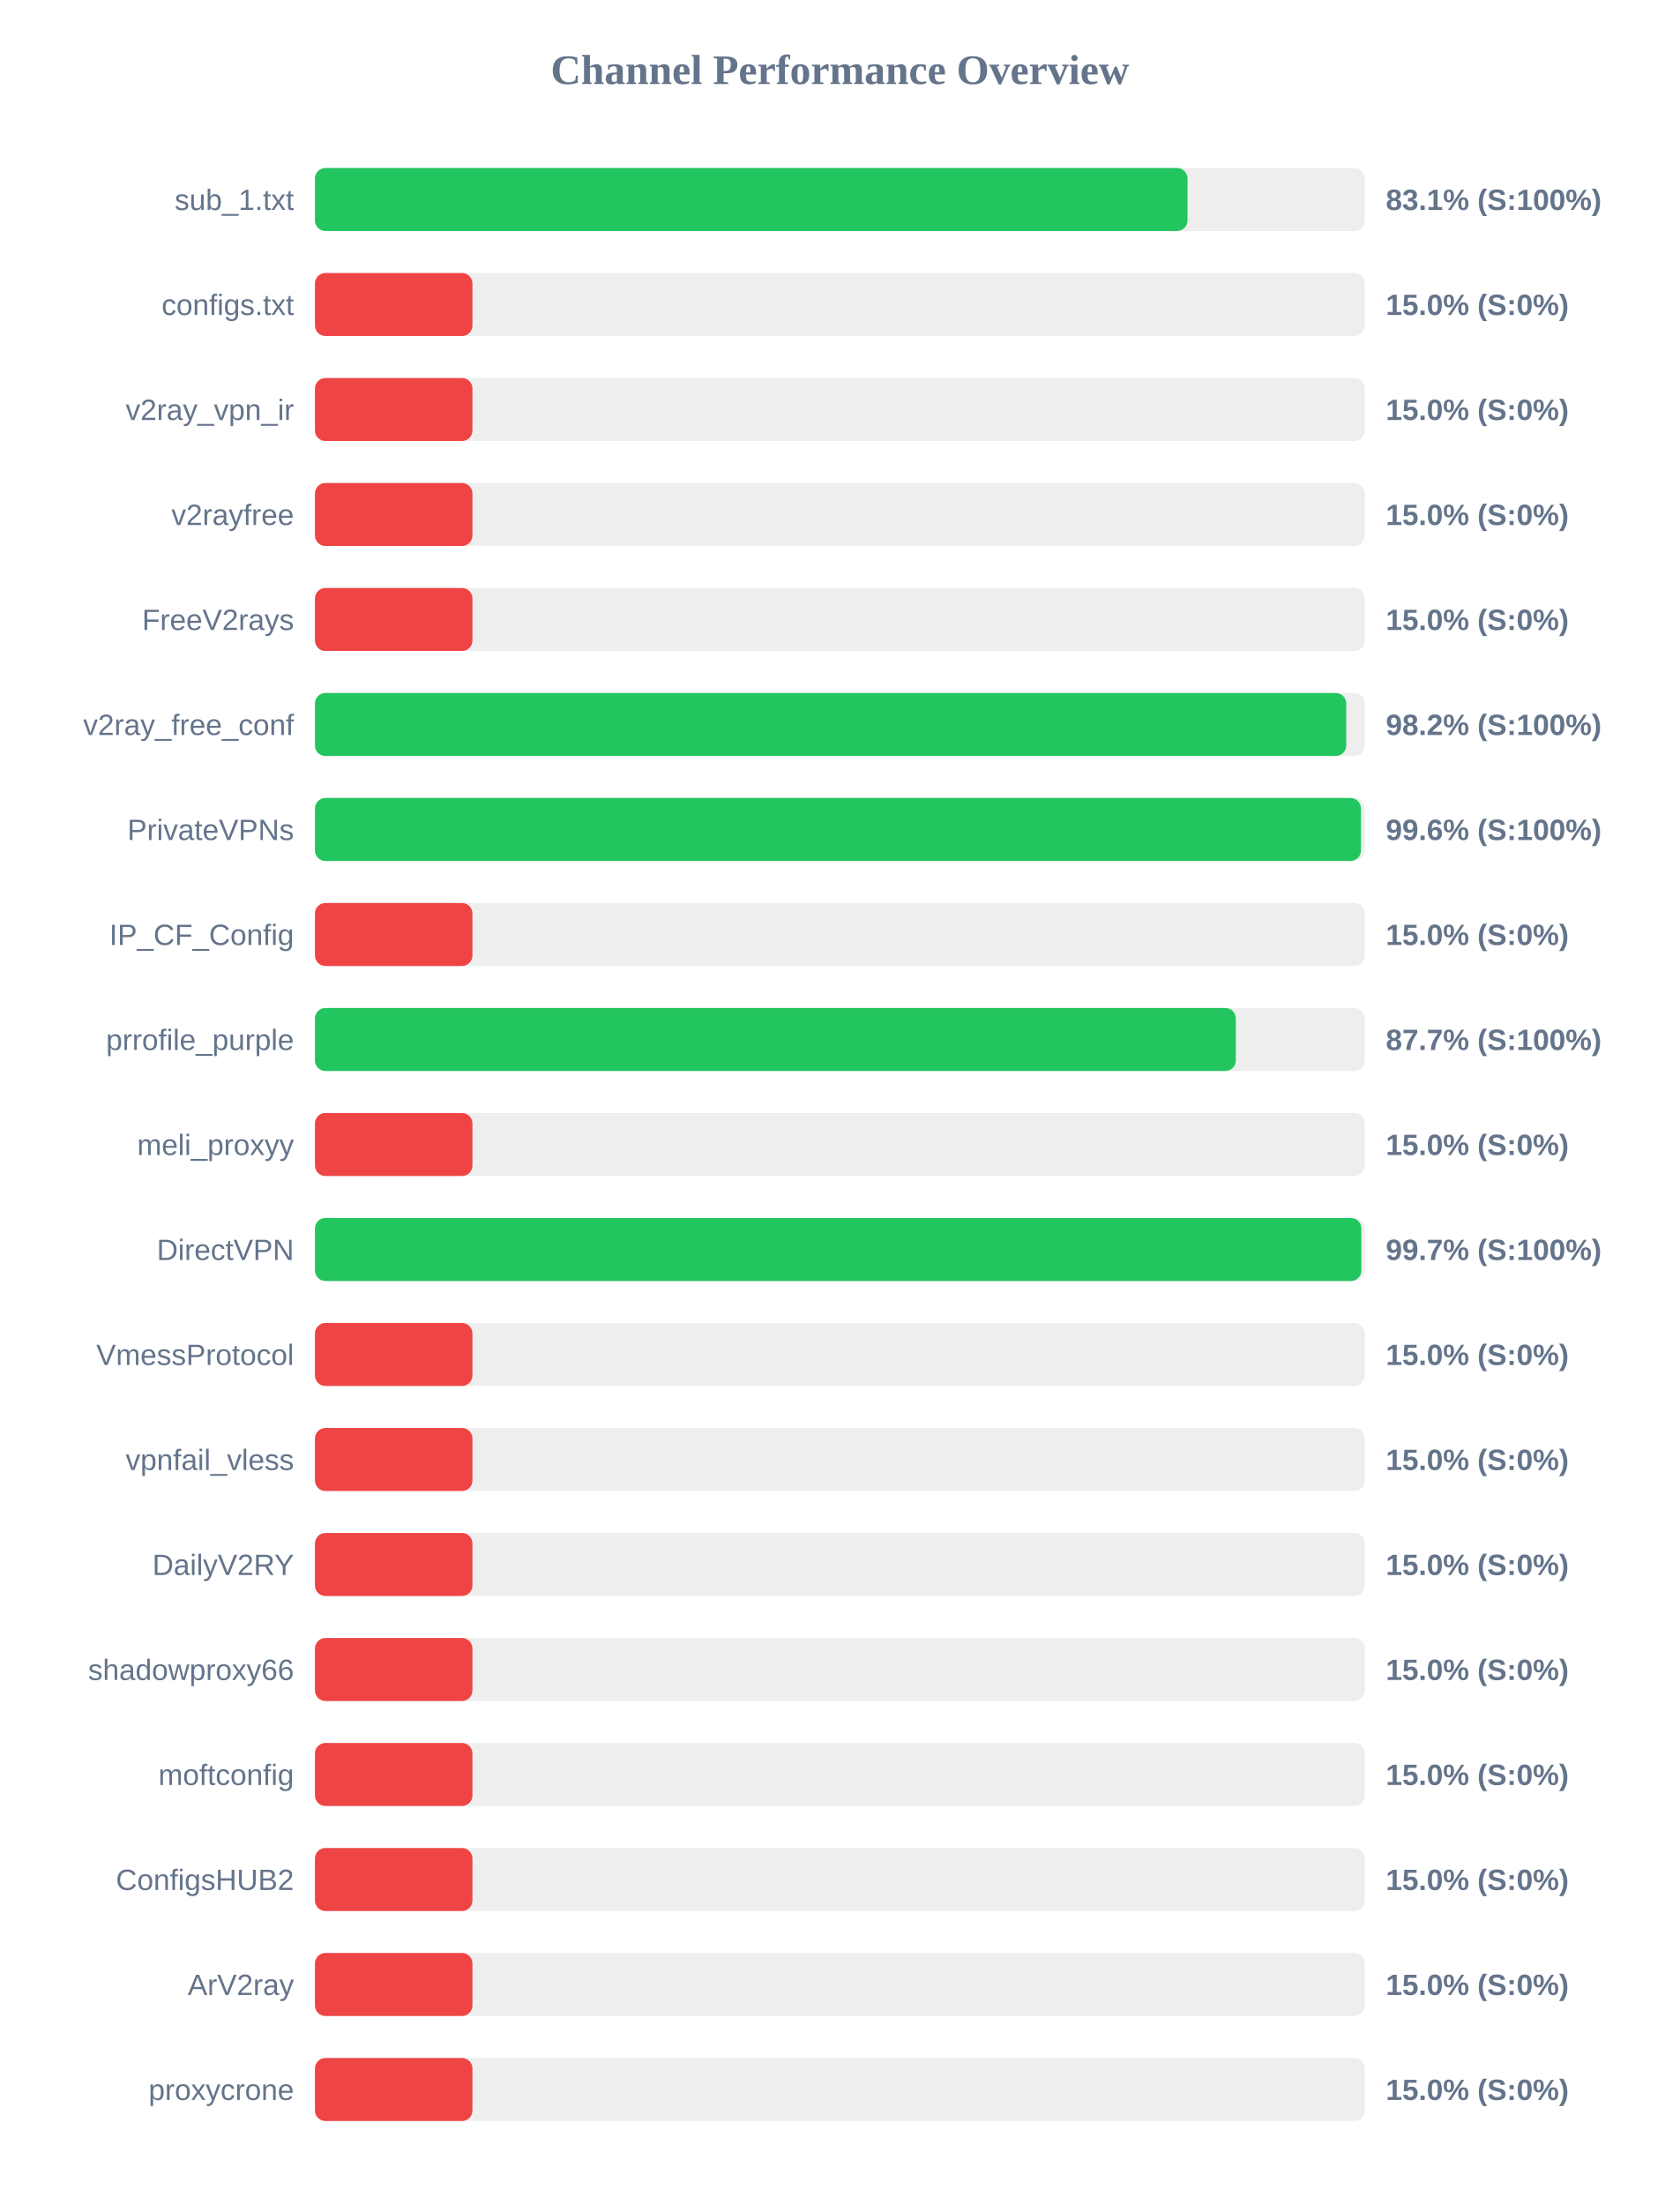
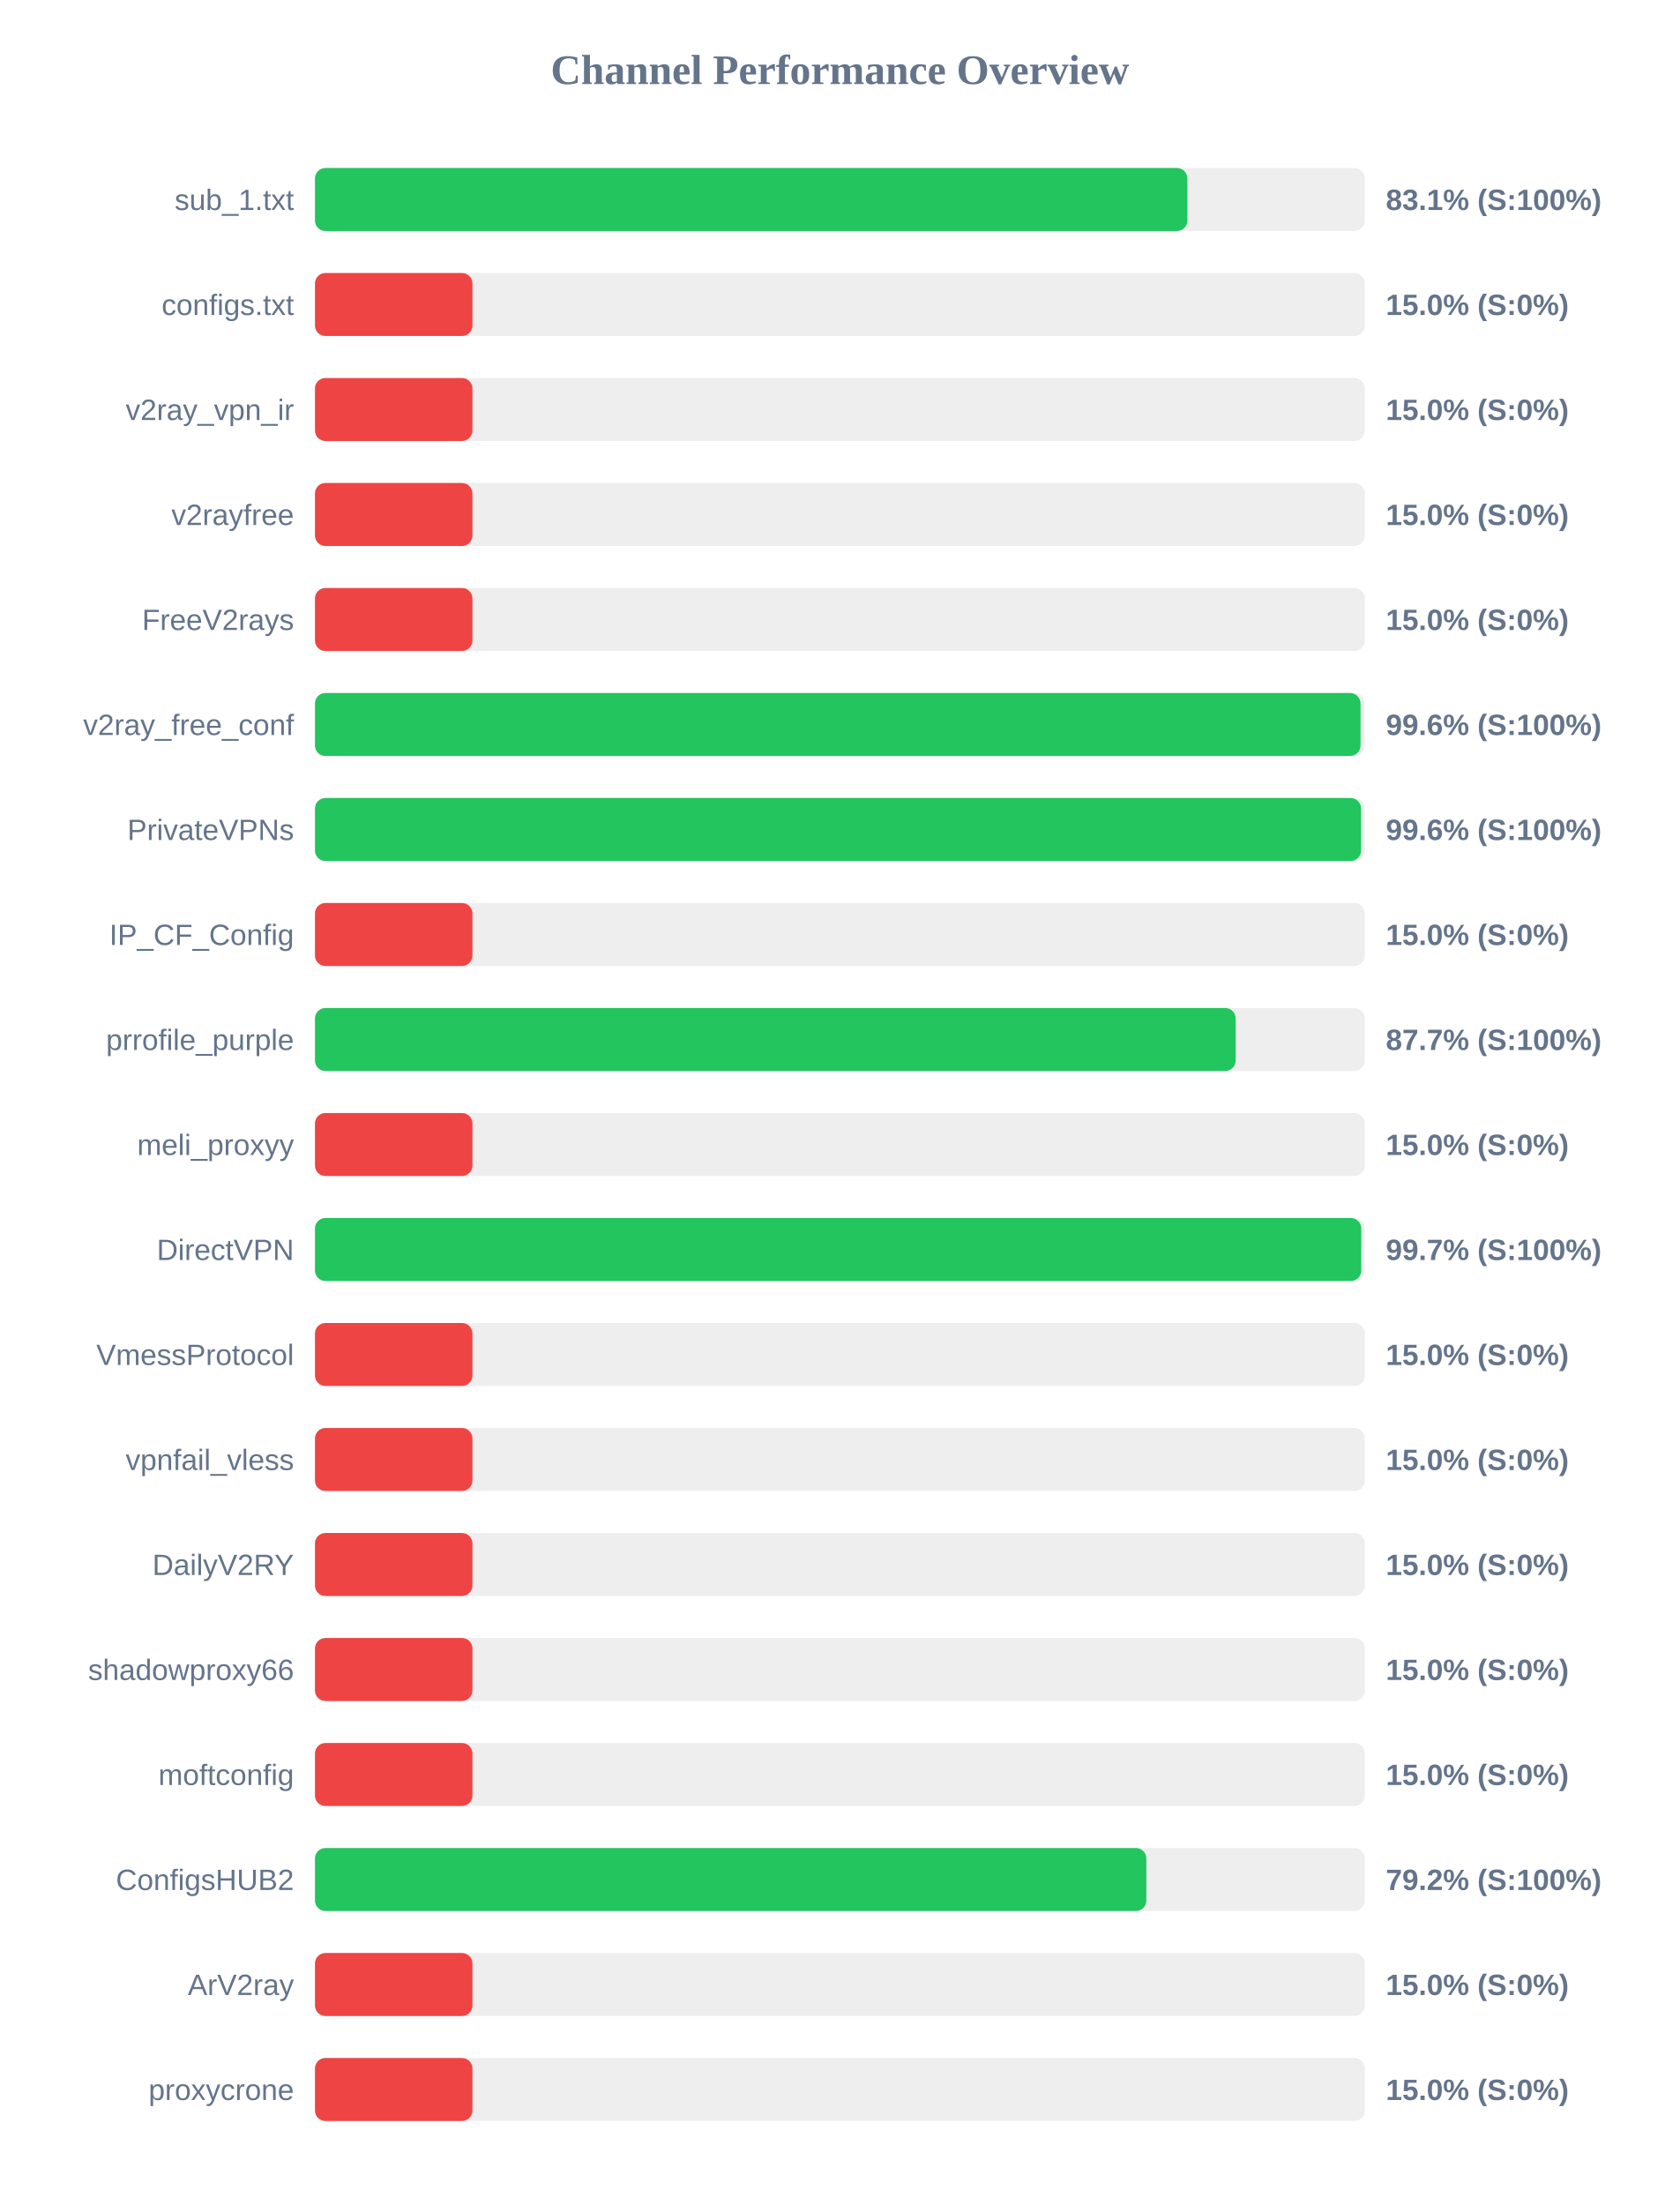
<svg xmlns="http://www.w3.org/2000/svg" width="800" height="1050" version="1.1">
  <style>
        .row { font: 14px Arial; fill: #64748b; }
        .score { font: bold 14px Arial; fill: #64748b; }
    </style>
  <text x="400" y="40" text-anchor="middle" font-size="20px" font-weight="bold" fill="#64748b">Channel Performance Overview</text>
  <rect x="150" y="80" width="500" height="30" fill="#eee" rx="5" />
-   <rect x="150" y="80" width="415.55" height="30" fill="#22c55e" rx="5" />
+   <rect x="150" y="80" width="415.5" height="30" fill="#22c55e" rx="5" />
  <text x="140" y="100" text-anchor="end" class="row">sub_1.txt</text>
  <text x="660" y="100" text-anchor="start" class="score">83.1% (S:100%)</text>
  <rect x="150" y="130" width="500" height="30" fill="#eee" rx="5" />
  <rect x="150" y="130" width="75.0" height="30" fill="#ef4444" rx="5" />
  <text x="140" y="150" text-anchor="end" class="row">configs.txt</text>
  <text x="660" y="150" text-anchor="start" class="score">15.0% (S:0%)</text>
  <rect x="150" y="180" width="500" height="30" fill="#eee" rx="5" />
  <rect x="150" y="180" width="75.0" height="30" fill="#ef4444" rx="5" />
  <text x="140" y="200" text-anchor="end" class="row">v2ray_vpn_ir</text>
  <text x="660" y="200" text-anchor="start" class="score">15.0% (S:0%)</text>
  <rect x="150" y="230" width="500" height="30" fill="#eee" rx="5" />
  <rect x="150" y="230" width="75.0" height="30" fill="#ef4444" rx="5" />
  <text x="140" y="250" text-anchor="end" class="row">v2rayfree</text>
  <text x="660" y="250" text-anchor="start" class="score">15.0% (S:0%)</text>
  <rect x="150" y="280" width="500" height="30" fill="#eee" rx="5" />
  <rect x="150" y="280" width="75.0" height="30" fill="#ef4444" rx="5" />
  <text x="140" y="300" text-anchor="end" class="row">FreeV2rays</text>
  <text x="660" y="300" text-anchor="start" class="score">15.0% (S:0%)</text>
  <rect x="150" y="330" width="500" height="30" fill="#eee" rx="5" />
-   <rect x="150" y="330" width="491.15" height="30" fill="#22c55e" rx="5" />
+   <rect x="150" y="330" width="497.95" height="30" fill="#22c55e" rx="5" />
  <text x="140" y="350" text-anchor="end" class="row">v2ray_free_conf</text>
-   <text x="660" y="350" text-anchor="start" class="score">98.2% (S:100%)</text>
+   <text x="660" y="350" text-anchor="start" class="score">99.6% (S:100%)</text>
  <rect x="150" y="380" width="500" height="30" fill="#eee" rx="5" />
-   <rect x="150" y="380" width="498.15" height="30" fill="#22c55e" rx="5" />
+   <rect x="150" y="380" width="498.2" height="30" fill="#22c55e" rx="5" />
  <text x="140" y="400" text-anchor="end" class="row">PrivateVPNs</text>
  <text x="660" y="400" text-anchor="start" class="score">99.6% (S:100%)</text>
  <rect x="150" y="430" width="500" height="30" fill="#eee" rx="5" />
  <rect x="150" y="430" width="75.0" height="30" fill="#ef4444" rx="5" />
  <text x="140" y="450" text-anchor="end" class="row">IP_CF_Config</text>
  <text x="660" y="450" text-anchor="start" class="score">15.0% (S:0%)</text>
  <rect x="150" y="480" width="500" height="30" fill="#eee" rx="5" />
-   <rect x="150" y="480" width="438.55" height="30" fill="#22c55e" rx="5" />
+   <rect x="150" y="480" width="438.5" height="30" fill="#22c55e" rx="5" />
  <text x="140" y="500" text-anchor="end" class="row">prrofile_purple</text>
  <text x="660" y="500" text-anchor="start" class="score">87.7% (S:100%)</text>
  <rect x="150" y="530" width="500" height="30" fill="#eee" rx="5" />
  <rect x="150" y="530" width="75.0" height="30" fill="#ef4444" rx="5" />
  <text x="140" y="550" text-anchor="end" class="row">meli_proxyy</text>
  <text x="660" y="550" text-anchor="start" class="score">15.0% (S:0%)</text>
  <rect x="150" y="580" width="500" height="30" fill="#eee" rx="5" />
-   <rect x="150" y="580" width="498.35" height="30" fill="#22c55e" rx="5" />
+   <rect x="150" y="580" width="498.3" height="30" fill="#22c55e" rx="5" />
  <text x="140" y="600" text-anchor="end" class="row">DirectVPN</text>
  <text x="660" y="600" text-anchor="start" class="score">99.7% (S:100%)</text>
  <rect x="150" y="630" width="500" height="30" fill="#eee" rx="5" />
  <rect x="150" y="630" width="75.0" height="30" fill="#ef4444" rx="5" />
  <text x="140" y="650" text-anchor="end" class="row">VmessProtocol</text>
  <text x="660" y="650" text-anchor="start" class="score">15.0% (S:0%)</text>
  <rect x="150" y="680" width="500" height="30" fill="#eee" rx="5" />
  <rect x="150" y="680" width="75.0" height="30" fill="#ef4444" rx="5" />
  <text x="140" y="700" text-anchor="end" class="row">vpnfail_vless</text>
  <text x="660" y="700" text-anchor="start" class="score">15.0% (S:0%)</text>
  <rect x="150" y="730" width="500" height="30" fill="#eee" rx="5" />
  <rect x="150" y="730" width="75.0" height="30" fill="#ef4444" rx="5" />
  <text x="140" y="750" text-anchor="end" class="row">DailyV2RY</text>
  <text x="660" y="750" text-anchor="start" class="score">15.0% (S:0%)</text>
  <rect x="150" y="780" width="500" height="30" fill="#eee" rx="5" />
  <rect x="150" y="780" width="75.0" height="30" fill="#ef4444" rx="5" />
  <text x="140" y="800" text-anchor="end" class="row">shadowproxy66</text>
  <text x="660" y="800" text-anchor="start" class="score">15.0% (S:0%)</text>
  <rect x="150" y="830" width="500" height="30" fill="#eee" rx="5" />
  <rect x="150" y="830" width="75.0" height="30" fill="#ef4444" rx="5" />
  <text x="140" y="850" text-anchor="end" class="row">moftconfig</text>
  <text x="660" y="850" text-anchor="start" class="score">15.0% (S:0%)</text>
  <rect x="150" y="880" width="500" height="30" fill="#eee" rx="5" />
-   <rect x="150" y="880" width="75.0" height="30" fill="#ef4444" rx="5" />
+   <rect x="150" y="880" width="395.95" height="30" fill="#22c55e" rx="5" />
  <text x="140" y="900" text-anchor="end" class="row">ConfigsHUB2</text>
-   <text x="660" y="900" text-anchor="start" class="score">15.0% (S:0%)</text>
+   <text x="660" y="900" text-anchor="start" class="score">79.2% (S:100%)</text>
  <rect x="150" y="930" width="500" height="30" fill="#eee" rx="5" />
  <rect x="150" y="930" width="75.0" height="30" fill="#ef4444" rx="5" />
  <text x="140" y="950" text-anchor="end" class="row">ArV2ray</text>
  <text x="660" y="950" text-anchor="start" class="score">15.0% (S:0%)</text>
  <rect x="150" y="980" width="500" height="30" fill="#eee" rx="5" />
  <rect x="150" y="980" width="75.0" height="30" fill="#ef4444" rx="5" />
  <text x="140" y="1000" text-anchor="end" class="row">proxycrone</text>
  <text x="660" y="1000" text-anchor="start" class="score">15.0% (S:0%)</text>
</svg>
